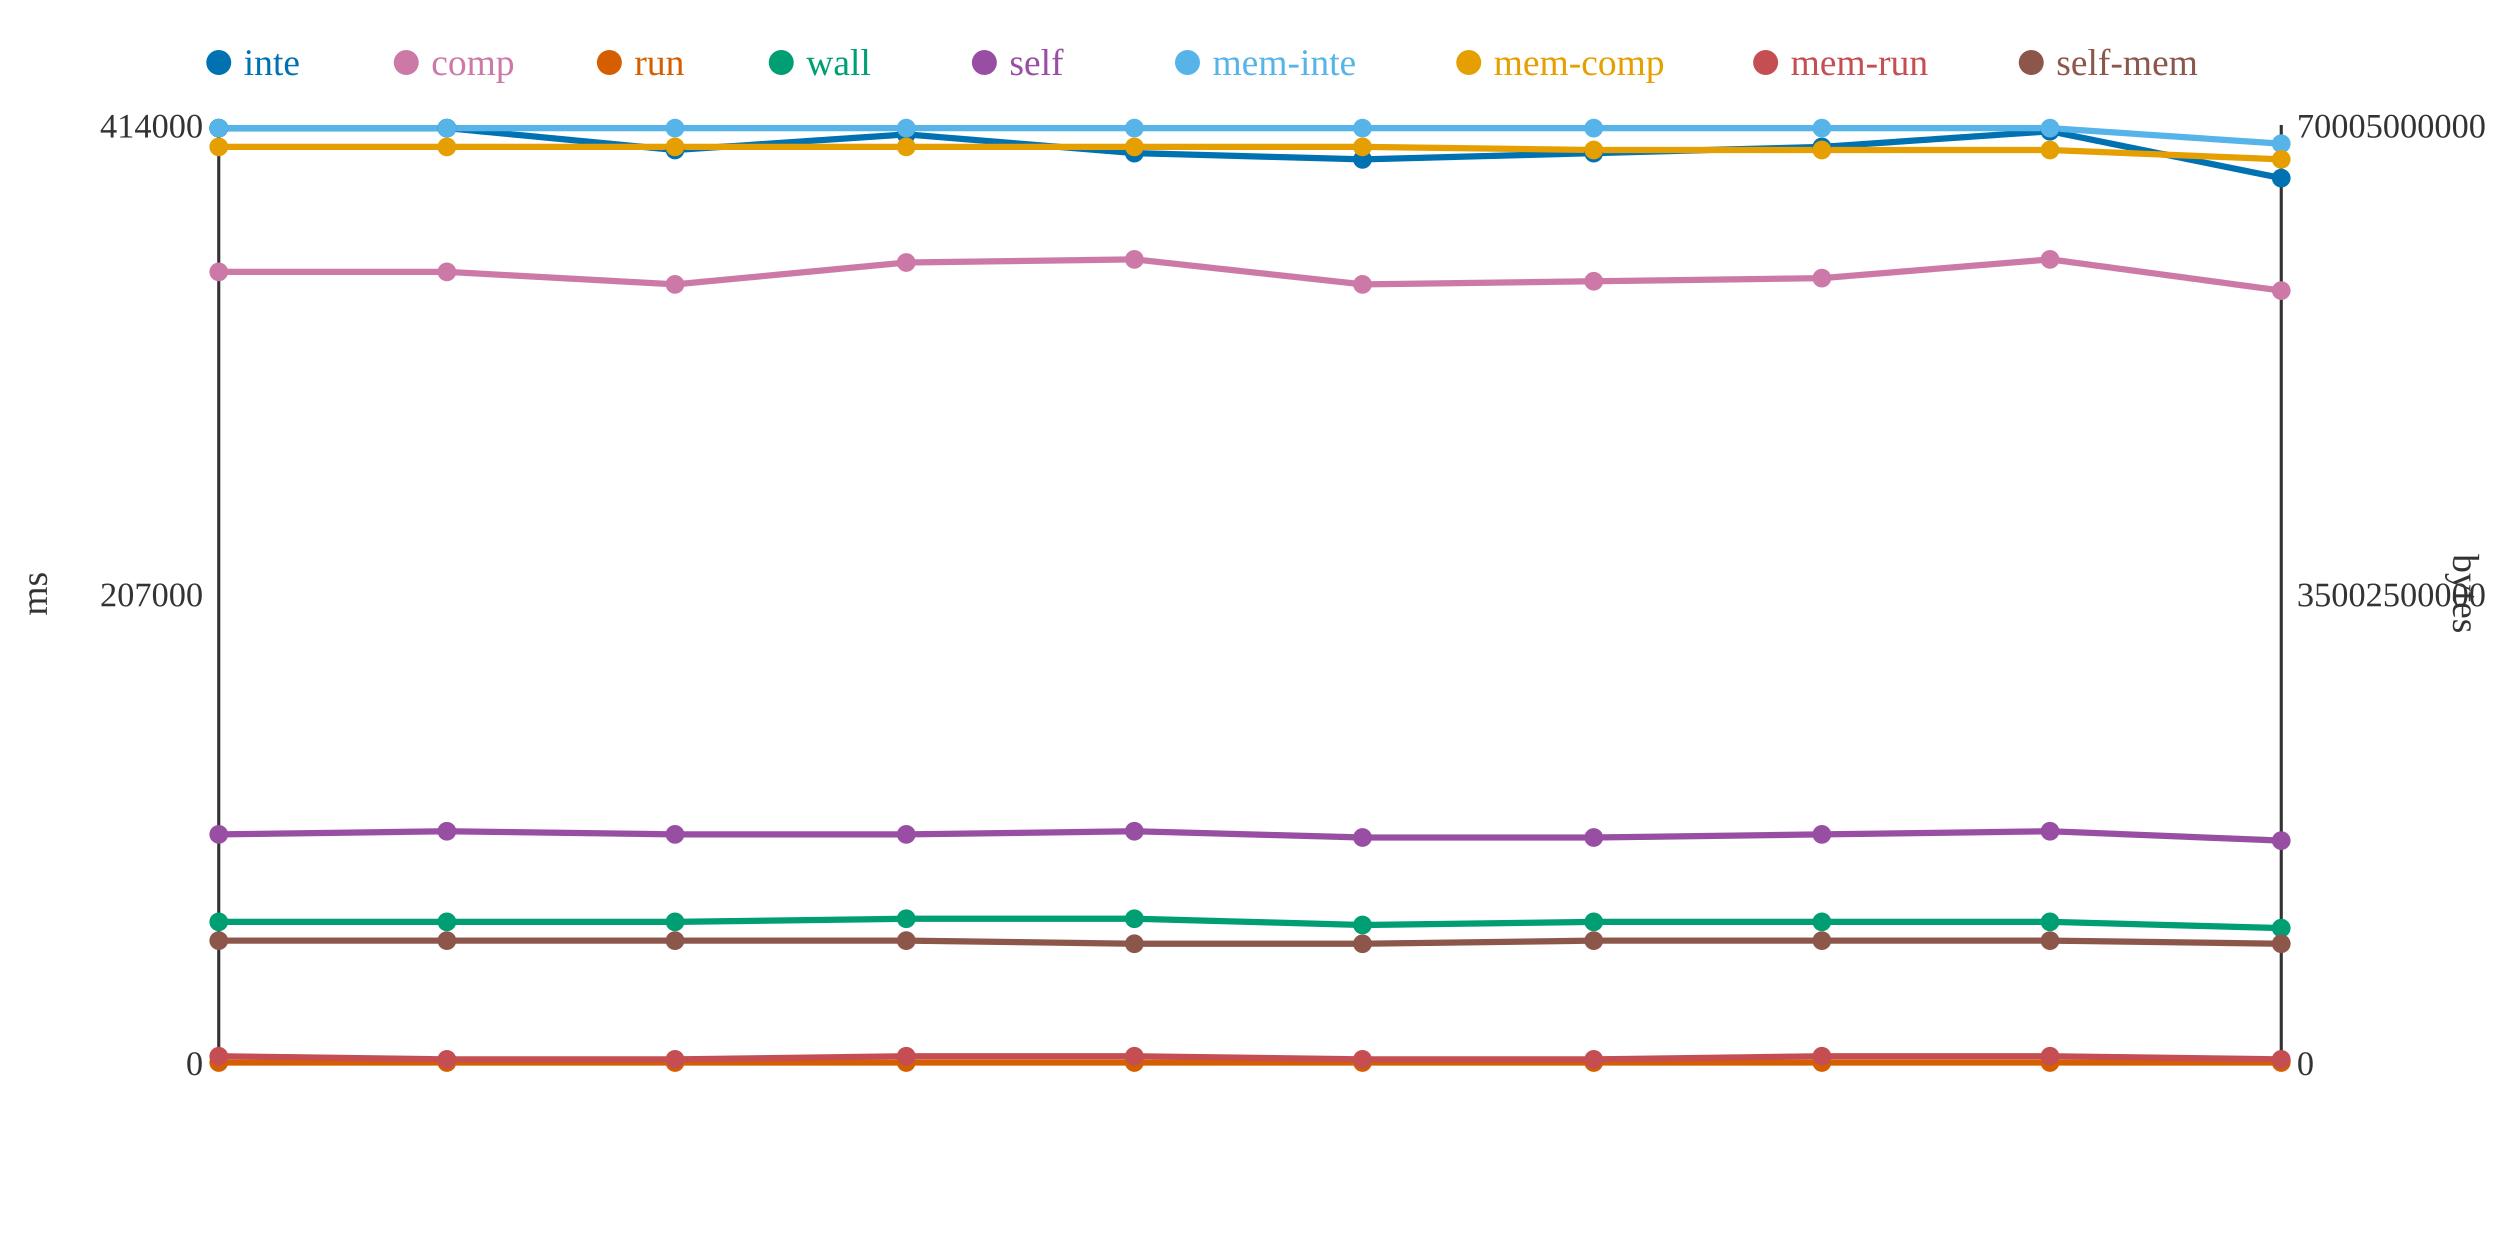
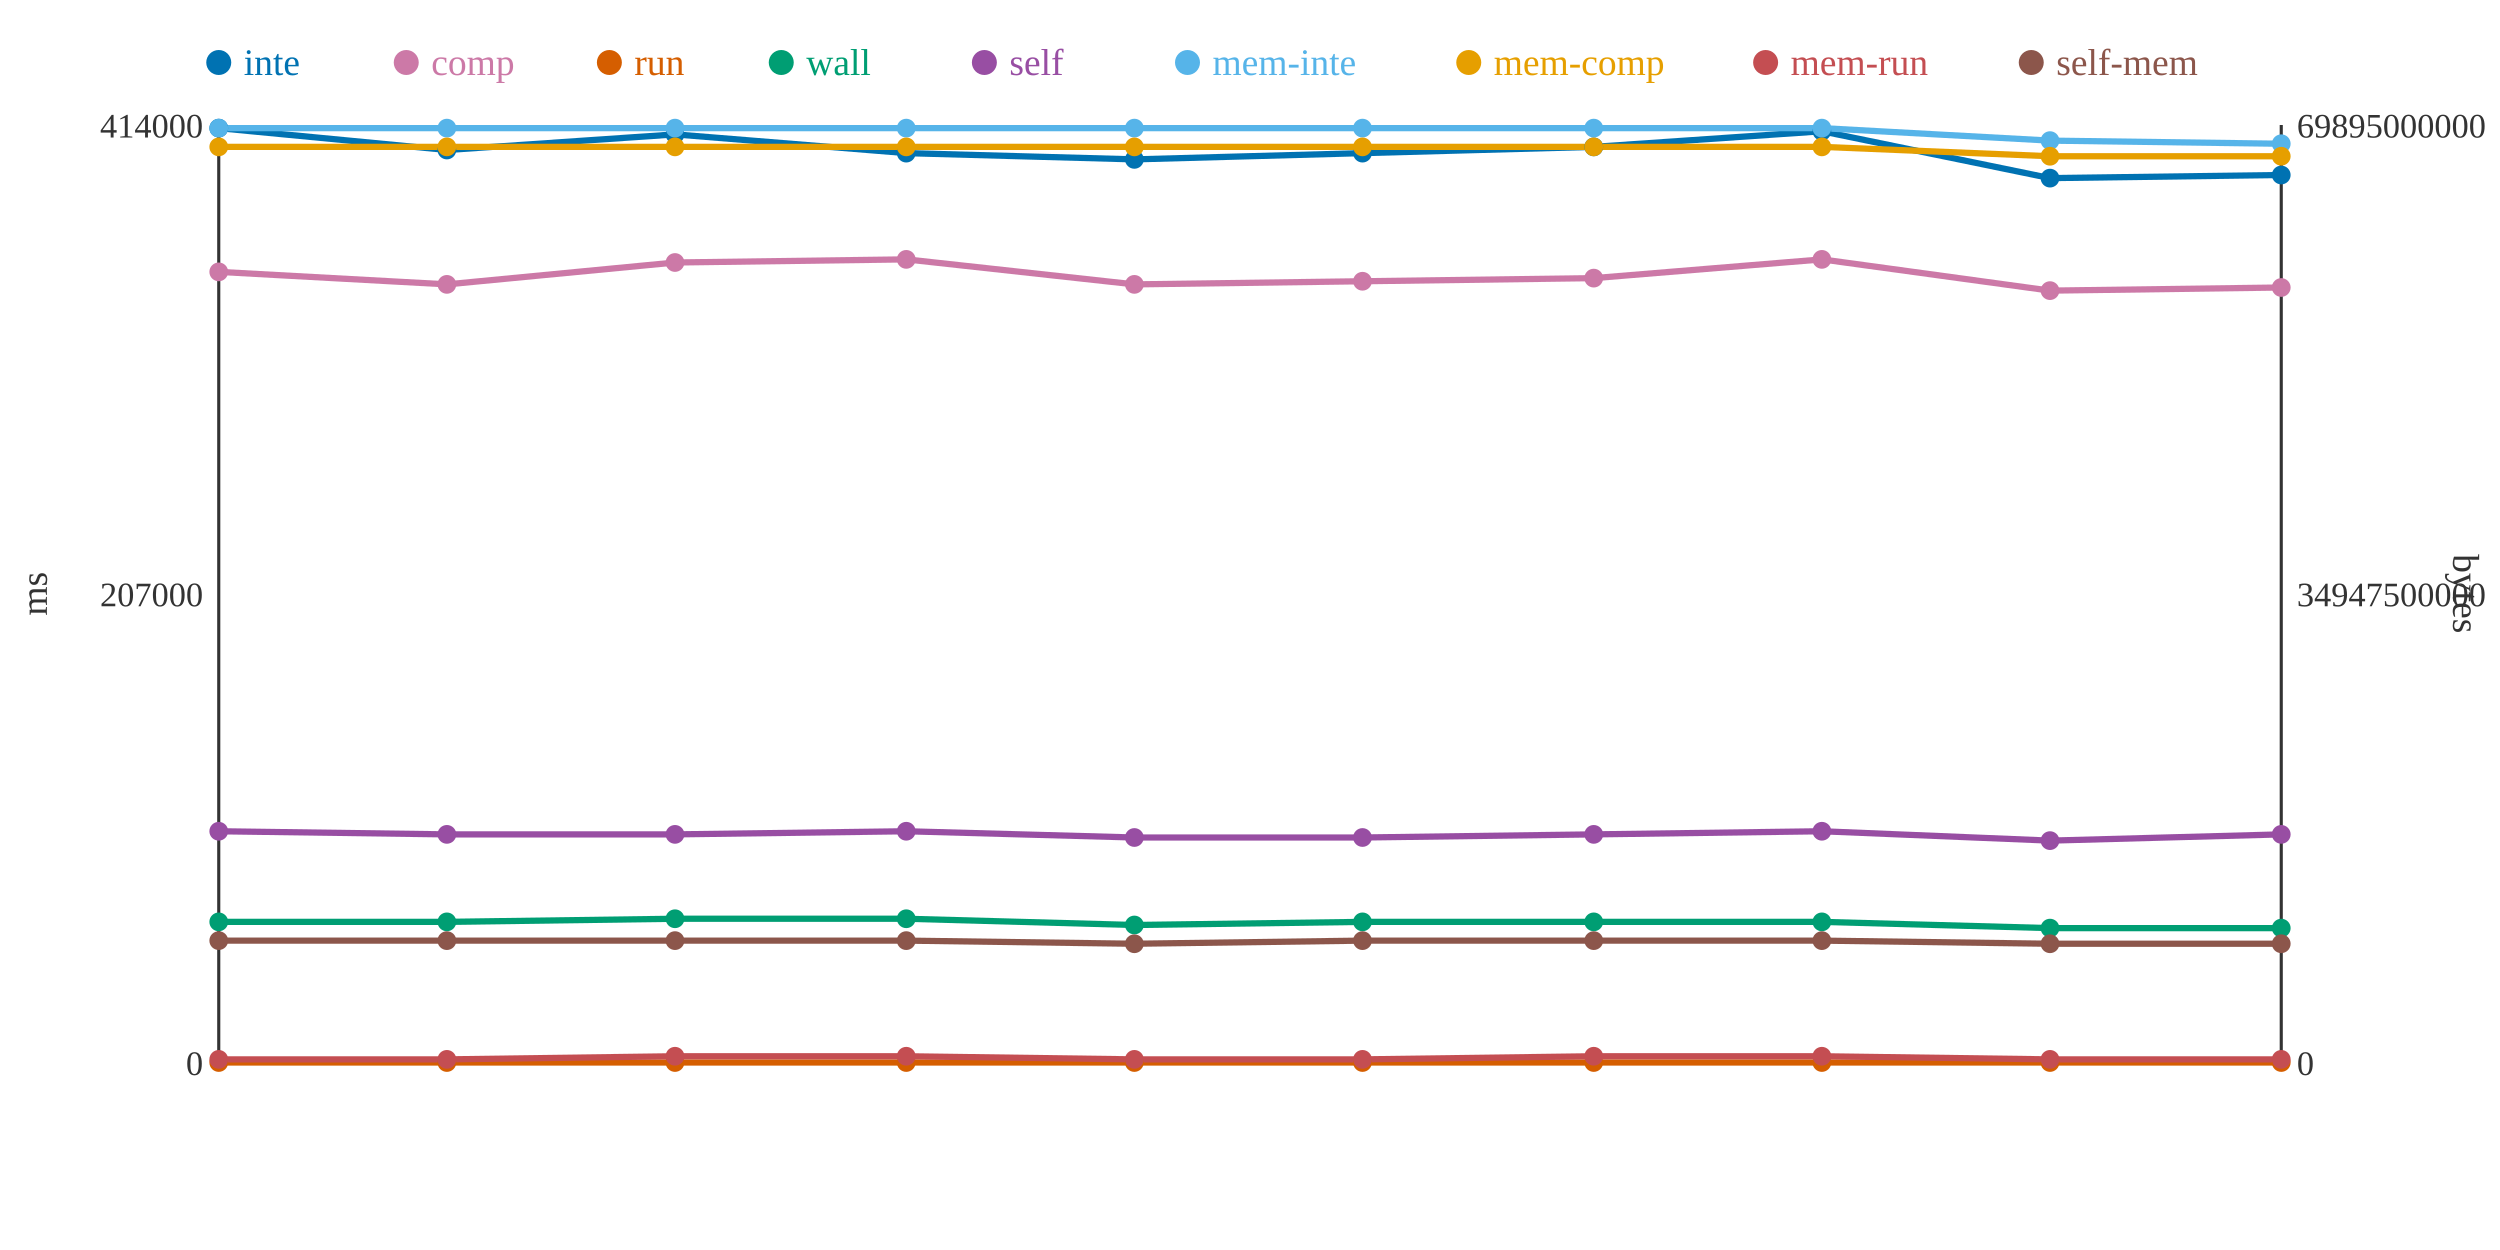
<svg xmlns="http://www.w3.org/2000/svg" width="800" height="400">
  <rect width="800" height="400" fill="white" />
  <line x1="70" y1="40" x2="70" y2="340" stroke="#333" stroke-width="1" />
  <line x1="70" y1="340" x2="730" y2="340" stroke="#333" stroke-width="1" />
  <line x1="730" y1="40" x2="730" y2="340" stroke="#333" stroke-width="1" />
  <text x="65" y="344" text-anchor="end" font-size="11" fill="#333">0</text>
  <text x="65" y="194" text-anchor="end" font-size="11" fill="#333">207000</text>
  <text x="65" y="44" text-anchor="end" font-size="11" fill="#333">414000</text>
  <text x="15" y="190" text-anchor="middle" font-size="12" fill="#333" transform="rotate(-90 15 190)">ms</text>
  <text x="735" y="344" text-anchor="start" font-size="11" fill="#333">0</text>
-   <text x="735" y="194" text-anchor="start" font-size="11" fill="#333">35002500000</text>
-   <text x="735" y="44" text-anchor="start" font-size="11" fill="#333">70005000000</text>
+   <text x="735" y="194" text-anchor="start" font-size="11" fill="#333">34947500000</text>
+   <text x="735" y="44" text-anchor="start" font-size="11" fill="#333">69895000000</text>
  <text x="785" y="190" text-anchor="middle" font-size="12" fill="#333" transform="rotate(90 785 190)">bytes</text>
-   <polyline points="70,41 143,41 216,48 290,43 363,49 436,51 510,49 583,47 656,42 730,57" fill="none" stroke="#0072B2" stroke-width="2" />
-   <polyline points="70,87 143,87 216,91 290,84 363,83 436,91 510,90 583,89 656,83 730,93" fill="none" stroke="#CC79A7" stroke-width="2" />
+   <polyline points="70,41 143,48 216,43 290,49 363,51 436,49 510,47 583,42 656,57 730,56" fill="none" stroke="#0072B2" stroke-width="2" />
+   <polyline points="70,87 143,91 216,84 290,83 363,91 436,90 510,89 583,83 656,93 730,92" fill="none" stroke="#CC79A7" stroke-width="2" />
  <polyline points="70,340 143,340 216,340 290,340 363,340 436,340 510,340 583,340 656,340 730,340" fill="none" stroke="#D55E00" stroke-width="2" />
-   <polyline points="70,295 143,295 216,295 290,294 363,294 436,296 510,295 583,295 656,295 730,297" fill="none" stroke="#009E73" stroke-width="2" />
-   <polyline points="70,267 143,266 216,267 290,267 363,266 436,268 510,268 583,267 656,266 730,269" fill="none" stroke="#984EA3" stroke-width="2" />
-   <polyline points="70,41 143,41 216,41 290,41 363,41 436,41 510,41 583,41 656,41 730,46" fill="none" stroke="#56B4E9" stroke-width="2" />
-   <polyline points="70,47 143,47 216,47 290,47 363,47 436,47 510,48 583,48 656,48 730,51" fill="none" stroke="#E69F00" stroke-width="2" />
-   <polyline points="70,338 143,339 216,339 290,338 363,338 436,339 510,339 583,338 656,338 730,339" fill="none" stroke="#C44E52" stroke-width="2" />
-   <polyline points="70,301 143,301 216,301 290,301 363,302 436,302 510,301 583,301 656,301 730,302" fill="none" stroke="#8C564B" stroke-width="2" />
+   <polyline points="70,295 143,295 216,294 290,294 363,296 436,295 510,295 583,295 656,297 730,297" fill="none" stroke="#009E73" stroke-width="2" />
+   <polyline points="70,266 143,267 216,267 290,266 363,268 436,268 510,267 583,266 656,269 730,267" fill="none" stroke="#984EA3" stroke-width="2" />
+   <polyline points="70,41 143,41 216,41 290,41 363,41 436,41 510,41 583,41 656,45 730,46" fill="none" stroke="#56B4E9" stroke-width="2" />
+   <polyline points="70,47 143,47 216,47 290,47 363,47 436,47 510,47 583,47 656,50 730,50" fill="none" stroke="#E69F00" stroke-width="2" />
+   <polyline points="70,339 143,339 216,338 290,338 363,339 436,339 510,338 583,338 656,339 730,339" fill="none" stroke="#C44E52" stroke-width="2" />
+   <polyline points="70,301 143,301 216,301 290,301 363,302 436,301 510,301 583,301 656,302 730,302" fill="none" stroke="#8C564B" stroke-width="2" />
  <circle cx="70" cy="41" r="3" fill="#0072B2" />
  <circle cx="70" cy="87" r="3" fill="#CC79A7" />
  <circle cx="70" cy="340" r="3" fill="#D55E00" />
  <circle cx="70" cy="295" r="3" fill="#009E73" />
-   <circle cx="70" cy="267" r="3" fill="#984EA3" />
+   <circle cx="70" cy="266" r="3" fill="#984EA3" />
  <circle cx="70" cy="41" r="3" fill="#56B4E9" />
  <circle cx="70" cy="47" r="3" fill="#E69F00" />
-   <circle cx="70" cy="338" r="3" fill="#C44E52" />
+   <circle cx="70" cy="339" r="3" fill="#C44E52" />
  <circle cx="70" cy="301" r="3" fill="#8C564B" />
-   <circle cx="143" cy="41" r="3" fill="#0072B2" />
-   <circle cx="143" cy="87" r="3" fill="#CC79A7" />
+   <circle cx="143" cy="48" r="3" fill="#0072B2" />
+   <circle cx="143" cy="91" r="3" fill="#CC79A7" />
  <circle cx="143" cy="340" r="3" fill="#D55E00" />
  <circle cx="143" cy="295" r="3" fill="#009E73" />
-   <circle cx="143" cy="266" r="3" fill="#984EA3" />
+   <circle cx="143" cy="267" r="3" fill="#984EA3" />
  <circle cx="143" cy="41" r="3" fill="#56B4E9" />
  <circle cx="143" cy="47" r="3" fill="#E69F00" />
  <circle cx="143" cy="339" r="3" fill="#C44E52" />
  <circle cx="143" cy="301" r="3" fill="#8C564B" />
-   <circle cx="216" cy="48" r="3" fill="#0072B2" />
-   <circle cx="216" cy="91" r="3" fill="#CC79A7" />
+   <circle cx="216" cy="43" r="3" fill="#0072B2" />
+   <circle cx="216" cy="84" r="3" fill="#CC79A7" />
  <circle cx="216" cy="340" r="3" fill="#D55E00" />
-   <circle cx="216" cy="295" r="3" fill="#009E73" />
+   <circle cx="216" cy="294" r="3" fill="#009E73" />
  <circle cx="216" cy="267" r="3" fill="#984EA3" />
  <circle cx="216" cy="41" r="3" fill="#56B4E9" />
  <circle cx="216" cy="47" r="3" fill="#E69F00" />
-   <circle cx="216" cy="339" r="3" fill="#C44E52" />
+   <circle cx="216" cy="338" r="3" fill="#C44E52" />
  <circle cx="216" cy="301" r="3" fill="#8C564B" />
-   <circle cx="290" cy="43" r="3" fill="#0072B2" />
-   <circle cx="290" cy="84" r="3" fill="#CC79A7" />
+   <circle cx="290" cy="49" r="3" fill="#0072B2" />
+   <circle cx="290" cy="83" r="3" fill="#CC79A7" />
  <circle cx="290" cy="340" r="3" fill="#D55E00" />
  <circle cx="290" cy="294" r="3" fill="#009E73" />
-   <circle cx="290" cy="267" r="3" fill="#984EA3" />
+   <circle cx="290" cy="266" r="3" fill="#984EA3" />
  <circle cx="290" cy="41" r="3" fill="#56B4E9" />
  <circle cx="290" cy="47" r="3" fill="#E69F00" />
  <circle cx="290" cy="338" r="3" fill="#C44E52" />
  <circle cx="290" cy="301" r="3" fill="#8C564B" />
-   <circle cx="363" cy="49" r="3" fill="#0072B2" />
-   <circle cx="363" cy="83" r="3" fill="#CC79A7" />
+   <circle cx="363" cy="51" r="3" fill="#0072B2" />
+   <circle cx="363" cy="91" r="3" fill="#CC79A7" />
  <circle cx="363" cy="340" r="3" fill="#D55E00" />
-   <circle cx="363" cy="294" r="3" fill="#009E73" />
-   <circle cx="363" cy="266" r="3" fill="#984EA3" />
+   <circle cx="363" cy="296" r="3" fill="#009E73" />
+   <circle cx="363" cy="268" r="3" fill="#984EA3" />
  <circle cx="363" cy="41" r="3" fill="#56B4E9" />
  <circle cx="363" cy="47" r="3" fill="#E69F00" />
-   <circle cx="363" cy="338" r="3" fill="#C44E52" />
+   <circle cx="363" cy="339" r="3" fill="#C44E52" />
  <circle cx="363" cy="302" r="3" fill="#8C564B" />
-   <circle cx="436" cy="51" r="3" fill="#0072B2" />
-   <circle cx="436" cy="91" r="3" fill="#CC79A7" />
+   <circle cx="436" cy="49" r="3" fill="#0072B2" />
+   <circle cx="436" cy="90" r="3" fill="#CC79A7" />
  <circle cx="436" cy="340" r="3" fill="#D55E00" />
-   <circle cx="436" cy="296" r="3" fill="#009E73" />
+   <circle cx="436" cy="295" r="3" fill="#009E73" />
  <circle cx="436" cy="268" r="3" fill="#984EA3" />
  <circle cx="436" cy="41" r="3" fill="#56B4E9" />
  <circle cx="436" cy="47" r="3" fill="#E69F00" />
  <circle cx="436" cy="339" r="3" fill="#C44E52" />
-   <circle cx="436" cy="302" r="3" fill="#8C564B" />
-   <circle cx="510" cy="49" r="3" fill="#0072B2" />
-   <circle cx="510" cy="90" r="3" fill="#CC79A7" />
+   <circle cx="436" cy="301" r="3" fill="#8C564B" />
+   <circle cx="510" cy="47" r="3" fill="#0072B2" />
+   <circle cx="510" cy="89" r="3" fill="#CC79A7" />
  <circle cx="510" cy="340" r="3" fill="#D55E00" />
  <circle cx="510" cy="295" r="3" fill="#009E73" />
-   <circle cx="510" cy="268" r="3" fill="#984EA3" />
+   <circle cx="510" cy="267" r="3" fill="#984EA3" />
  <circle cx="510" cy="41" r="3" fill="#56B4E9" />
-   <circle cx="510" cy="48" r="3" fill="#E69F00" />
-   <circle cx="510" cy="339" r="3" fill="#C44E52" />
+   <circle cx="510" cy="47" r="3" fill="#E69F00" />
+   <circle cx="510" cy="338" r="3" fill="#C44E52" />
  <circle cx="510" cy="301" r="3" fill="#8C564B" />
-   <circle cx="583" cy="47" r="3" fill="#0072B2" />
-   <circle cx="583" cy="89" r="3" fill="#CC79A7" />
+   <circle cx="583" cy="42" r="3" fill="#0072B2" />
+   <circle cx="583" cy="83" r="3" fill="#CC79A7" />
  <circle cx="583" cy="340" r="3" fill="#D55E00" />
  <circle cx="583" cy="295" r="3" fill="#009E73" />
-   <circle cx="583" cy="267" r="3" fill="#984EA3" />
+   <circle cx="583" cy="266" r="3" fill="#984EA3" />
  <circle cx="583" cy="41" r="3" fill="#56B4E9" />
-   <circle cx="583" cy="48" r="3" fill="#E69F00" />
+   <circle cx="583" cy="47" r="3" fill="#E69F00" />
  <circle cx="583" cy="338" r="3" fill="#C44E52" />
  <circle cx="583" cy="301" r="3" fill="#8C564B" />
-   <circle cx="656" cy="42" r="3" fill="#0072B2" />
-   <circle cx="656" cy="83" r="3" fill="#CC79A7" />
+   <circle cx="656" cy="57" r="3" fill="#0072B2" />
+   <circle cx="656" cy="93" r="3" fill="#CC79A7" />
  <circle cx="656" cy="340" r="3" fill="#D55E00" />
-   <circle cx="656" cy="295" r="3" fill="#009E73" />
-   <circle cx="656" cy="266" r="3" fill="#984EA3" />
-   <circle cx="656" cy="41" r="3" fill="#56B4E9" />
-   <circle cx="656" cy="48" r="3" fill="#E69F00" />
-   <circle cx="656" cy="338" r="3" fill="#C44E52" />
-   <circle cx="656" cy="301" r="3" fill="#8C564B" />
-   <circle cx="730" cy="57" r="3" fill="#0072B2" />
-   <circle cx="730" cy="93" r="3" fill="#CC79A7" />
+   <circle cx="656" cy="297" r="3" fill="#009E73" />
+   <circle cx="656" cy="269" r="3" fill="#984EA3" />
+   <circle cx="656" cy="45" r="3" fill="#56B4E9" />
+   <circle cx="656" cy="50" r="3" fill="#E69F00" />
+   <circle cx="656" cy="339" r="3" fill="#C44E52" />
+   <circle cx="656" cy="302" r="3" fill="#8C564B" />
+   <circle cx="730" cy="56" r="3" fill="#0072B2" />
+   <circle cx="730" cy="92" r="3" fill="#CC79A7" />
  <circle cx="730" cy="340" r="3" fill="#D55E00" />
  <circle cx="730" cy="297" r="3" fill="#009E73" />
-   <circle cx="730" cy="269" r="3" fill="#984EA3" />
+   <circle cx="730" cy="267" r="3" fill="#984EA3" />
  <circle cx="730" cy="46" r="3" fill="#56B4E9" />
-   <circle cx="730" cy="51" r="3" fill="#E69F00" />
+   <circle cx="730" cy="50" r="3" fill="#E69F00" />
  <circle cx="730" cy="339" r="3" fill="#C44E52" />
  <circle cx="730" cy="302" r="3" fill="#8C564B" />
  <circle cx="70" cy="20" r="4" fill="#0072B2" />
  <text x="78" y="24" text-anchor="start" font-size="12" fill="#0072B2">inte</text>
  <circle cx="130" cy="20" r="4" fill="#CC79A7" />
  <text x="138" y="24" text-anchor="start" font-size="12" fill="#CC79A7">comp</text>
  <circle cx="195" cy="20" r="4" fill="#D55E00" />
  <text x="203" y="24" text-anchor="start" font-size="12" fill="#D55E00">run</text>
  <circle cx="250" cy="20" r="4" fill="#009E73" />
  <text x="258" y="24" text-anchor="start" font-size="12" fill="#009E73">wall</text>
  <circle cx="315" cy="20" r="4" fill="#984EA3" />
  <text x="323" y="24" text-anchor="start" font-size="12" fill="#984EA3">self</text>
  <circle cx="380" cy="20" r="4" fill="#56B4E9" />
  <text x="388" y="24" text-anchor="start" font-size="12" fill="#56B4E9">mem-inte</text>
  <circle cx="470" cy="20" r="4" fill="#E69F00" />
  <text x="478" y="24" text-anchor="start" font-size="12" fill="#E69F00">mem-comp</text>
  <circle cx="565" cy="20" r="4" fill="#C44E52" />
  <text x="573" y="24" text-anchor="start" font-size="12" fill="#C44E52">mem-run</text>
  <circle cx="650" cy="20" r="4" fill="#8C564B" />
  <text x="658" y="24" text-anchor="start" font-size="12" fill="#8C564B">self-mem</text>
</svg>
